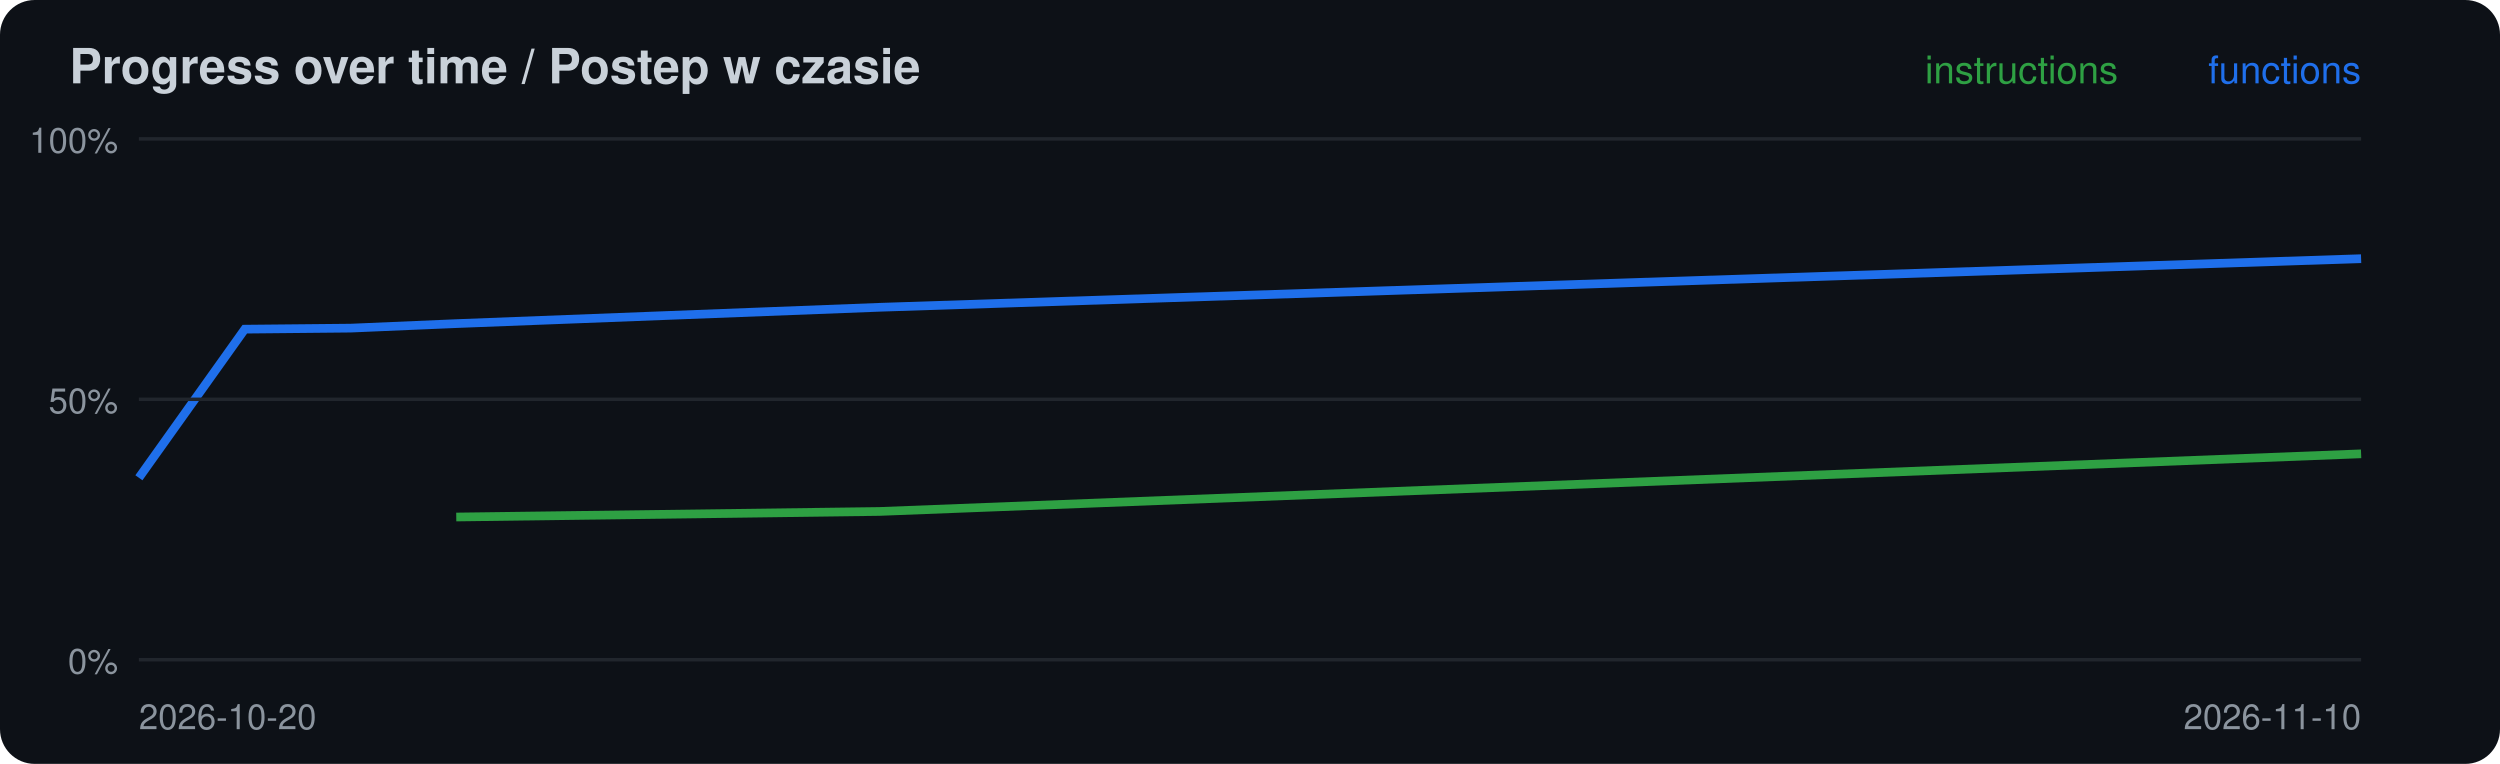
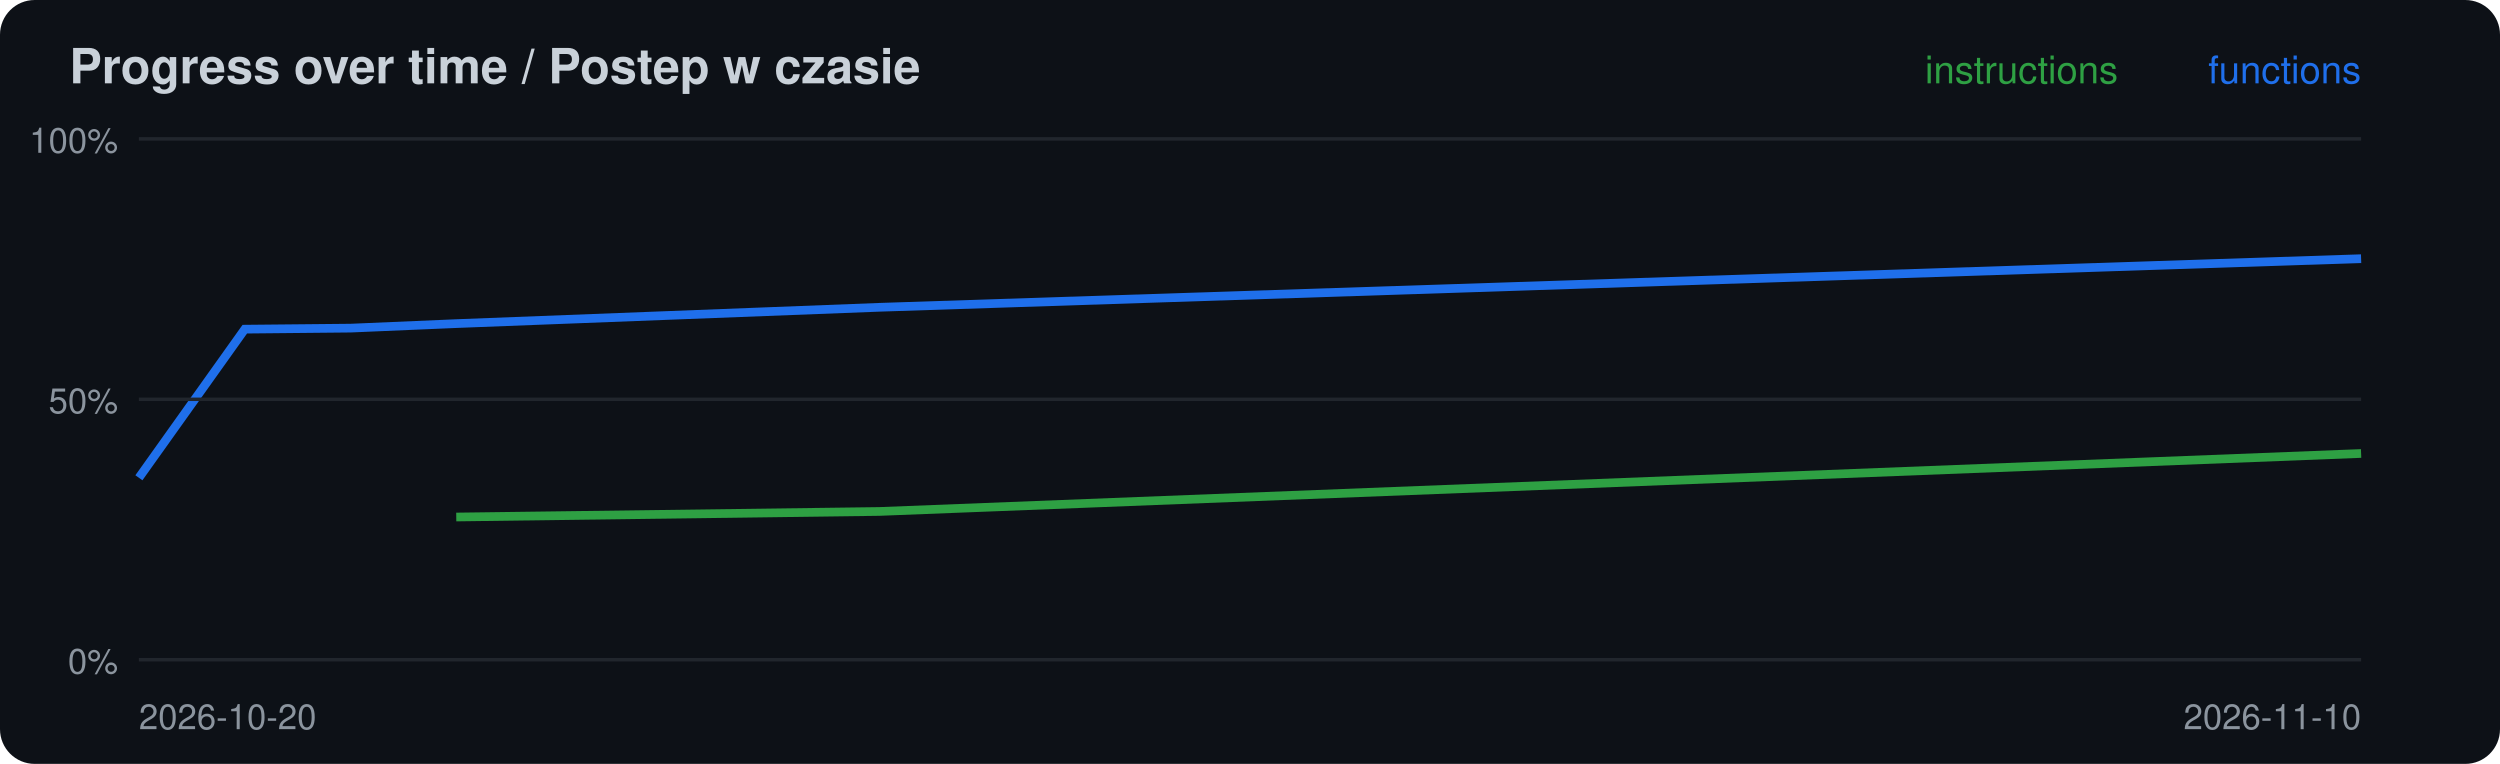
<svg xmlns="http://www.w3.org/2000/svg" width="720" height="220" viewBox="0 0 720 220">
  <rect width="720" height="220" rx="10" fill="#0d1117" />
  <text x="20" y="24" font-family="-apple-system,Segoe UI,Helvetica,Arial,sans-serif" font-size="14" font-weight="600" fill="#c9d1d9">Progress over time / Postep w czasie</text>
-   <polyline points="131.4,148.9 253.3,147.3 680.0,130.7" fill="none" stroke="#2ea043" stroke-width="2.5" />
+   <polyline points="131.4,148.9 253.3,147.3 680.0,130.6" fill="none" stroke="#2ea043" stroke-width="2.5" />
  <polyline points="40.0,137.6 70.5,94.8 101.0,94.5 131.4,93.2 253.3,88.5 680.0,74.5" fill="none" stroke="#1f6feb" stroke-width="2.5" />
  <line x1="40" x2="680" y1="190.0" y2="190.0" stroke="#21262d" />
  <text x="34" y="194.0" font-family="-apple-system,Segoe UI,Helvetica,Arial,sans-serif" font-size="10" fill="#8b949e" text-anchor="end">0%</text>
  <line x1="40" x2="680" y1="115.0" y2="115.0" stroke="#21262d" />
  <text x="34" y="119.0" font-family="-apple-system,Segoe UI,Helvetica,Arial,sans-serif" font-size="10" fill="#8b949e" text-anchor="end">50%</text>
  <line x1="40" x2="680" y1="40.0" y2="40.0" stroke="#21262d" />
  <text x="34" y="44.0" font-family="-apple-system,Segoe UI,Helvetica,Arial,sans-serif" font-size="10" fill="#8b949e" text-anchor="end">100%</text>
  <text x="40" y="210" font-family="-apple-system,Segoe UI,Helvetica,Arial,sans-serif" font-size="10" fill="#8b949e">2026-10-20</text>
  <text x="680" y="24" font-family="-apple-system,Segoe UI,Helvetica,Arial,sans-serif" font-size="11" fill="#1f6feb" text-anchor="end">functions</text>
  <text x="610" y="24" font-family="-apple-system,Segoe UI,Helvetica,Arial,sans-serif" font-size="11" fill="#2ea043" text-anchor="end">instructions</text>
  <text x="680" y="210" font-family="-apple-system,Segoe UI,Helvetica,Arial,sans-serif" font-size="10" fill="#8b949e" text-anchor="end">2026-11-10</text>
</svg>
